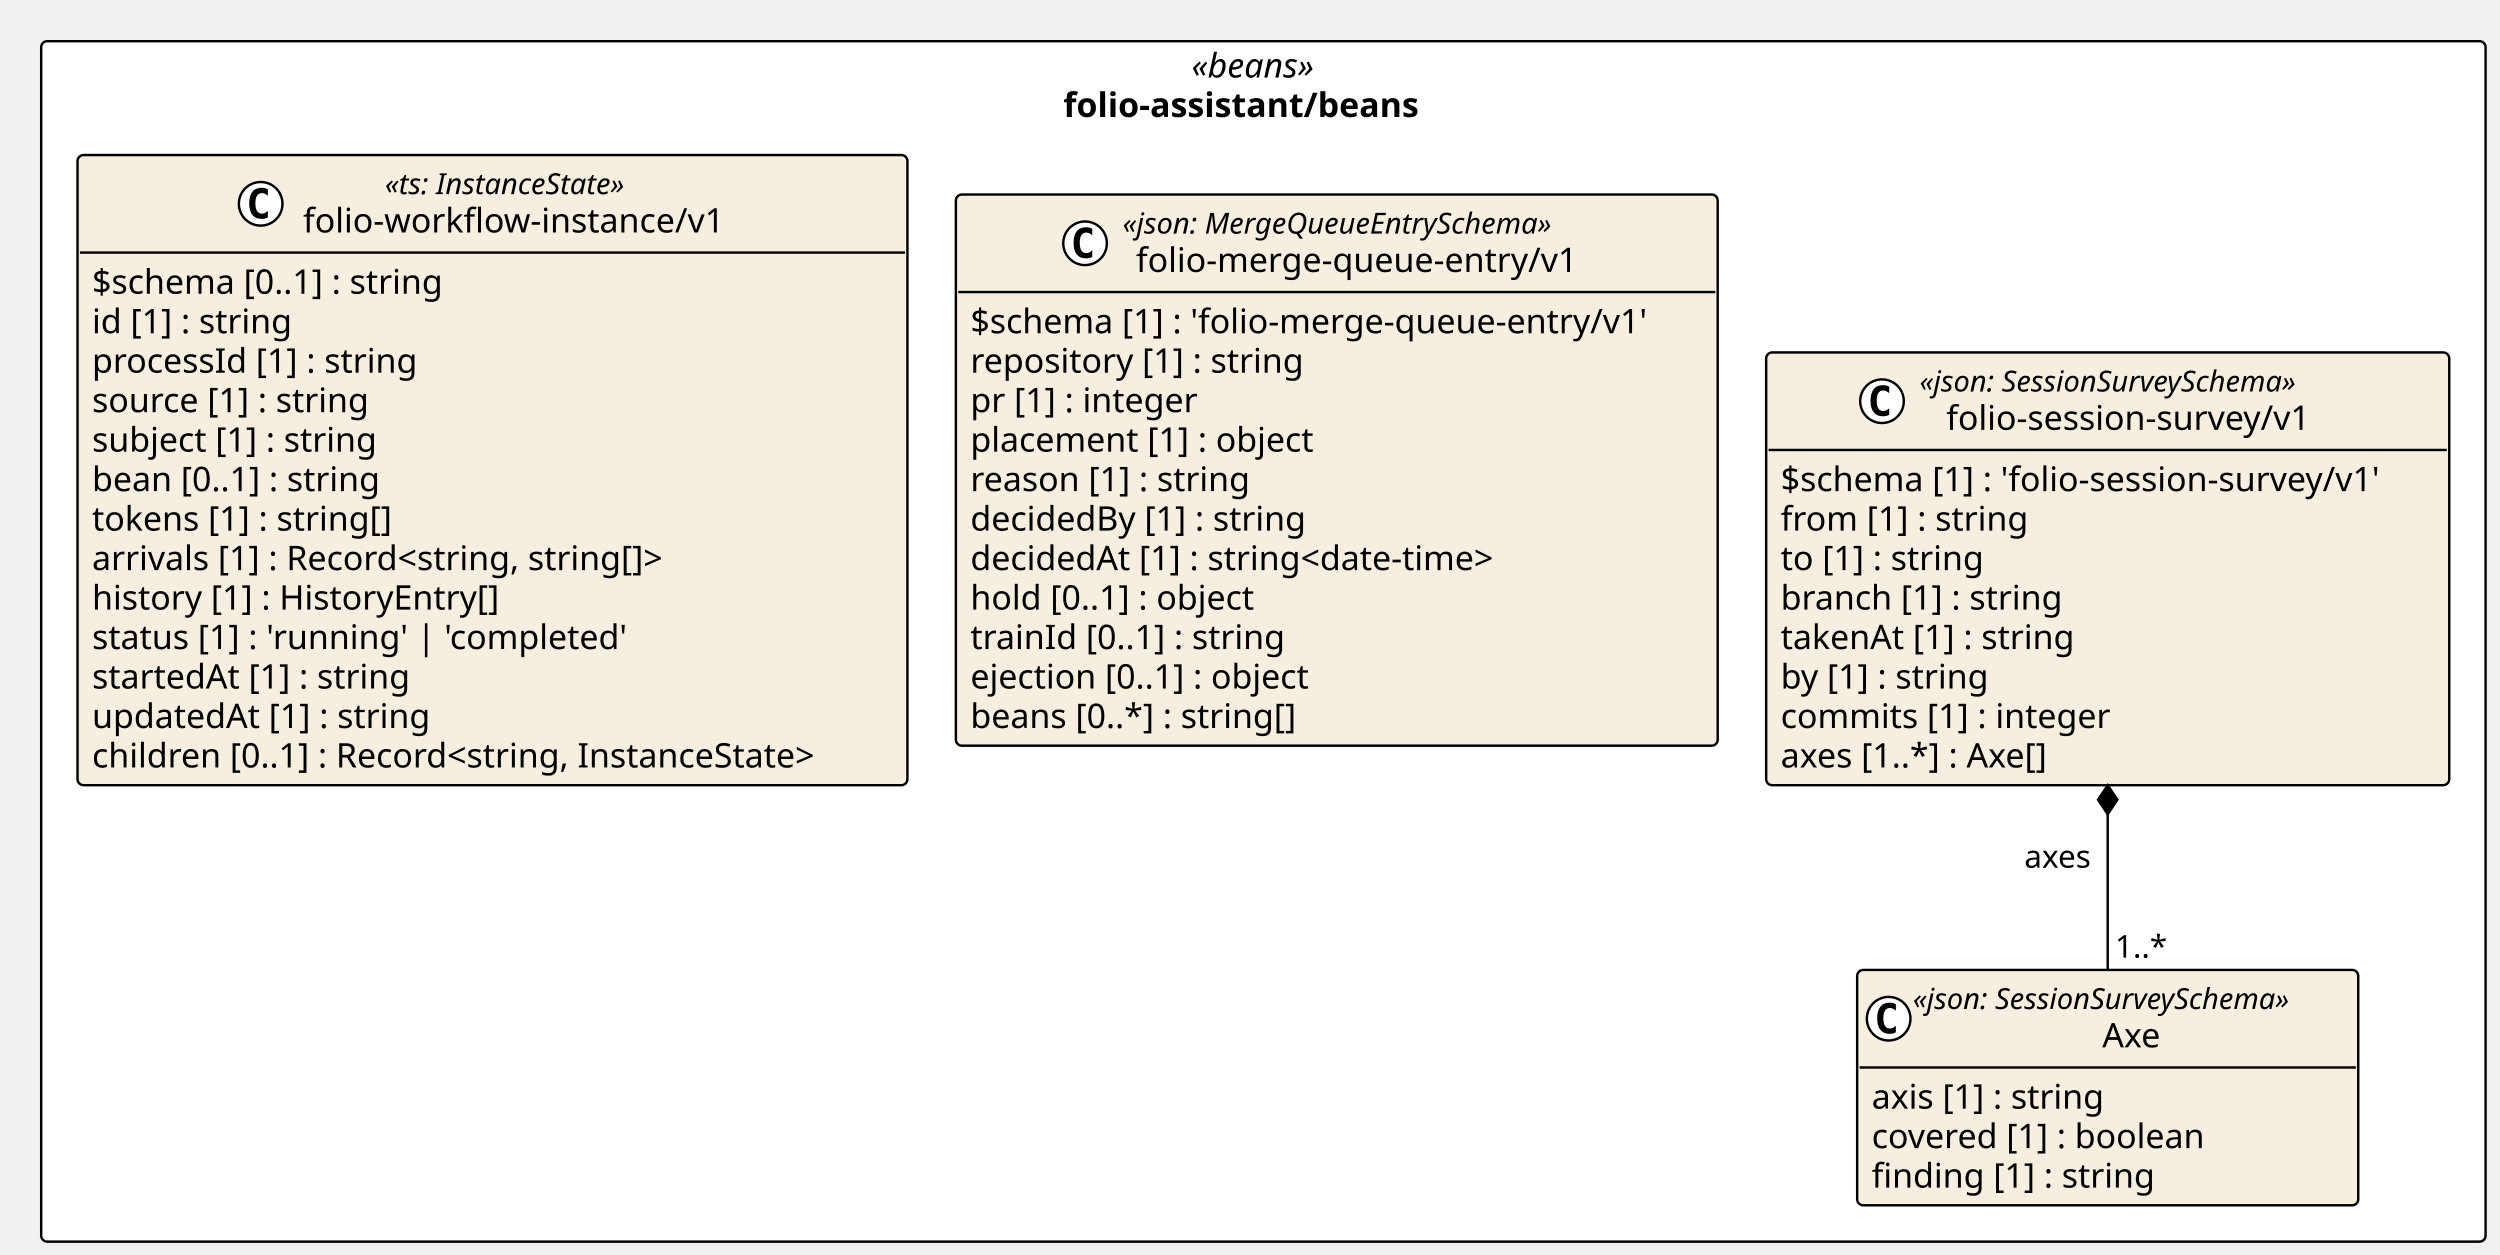
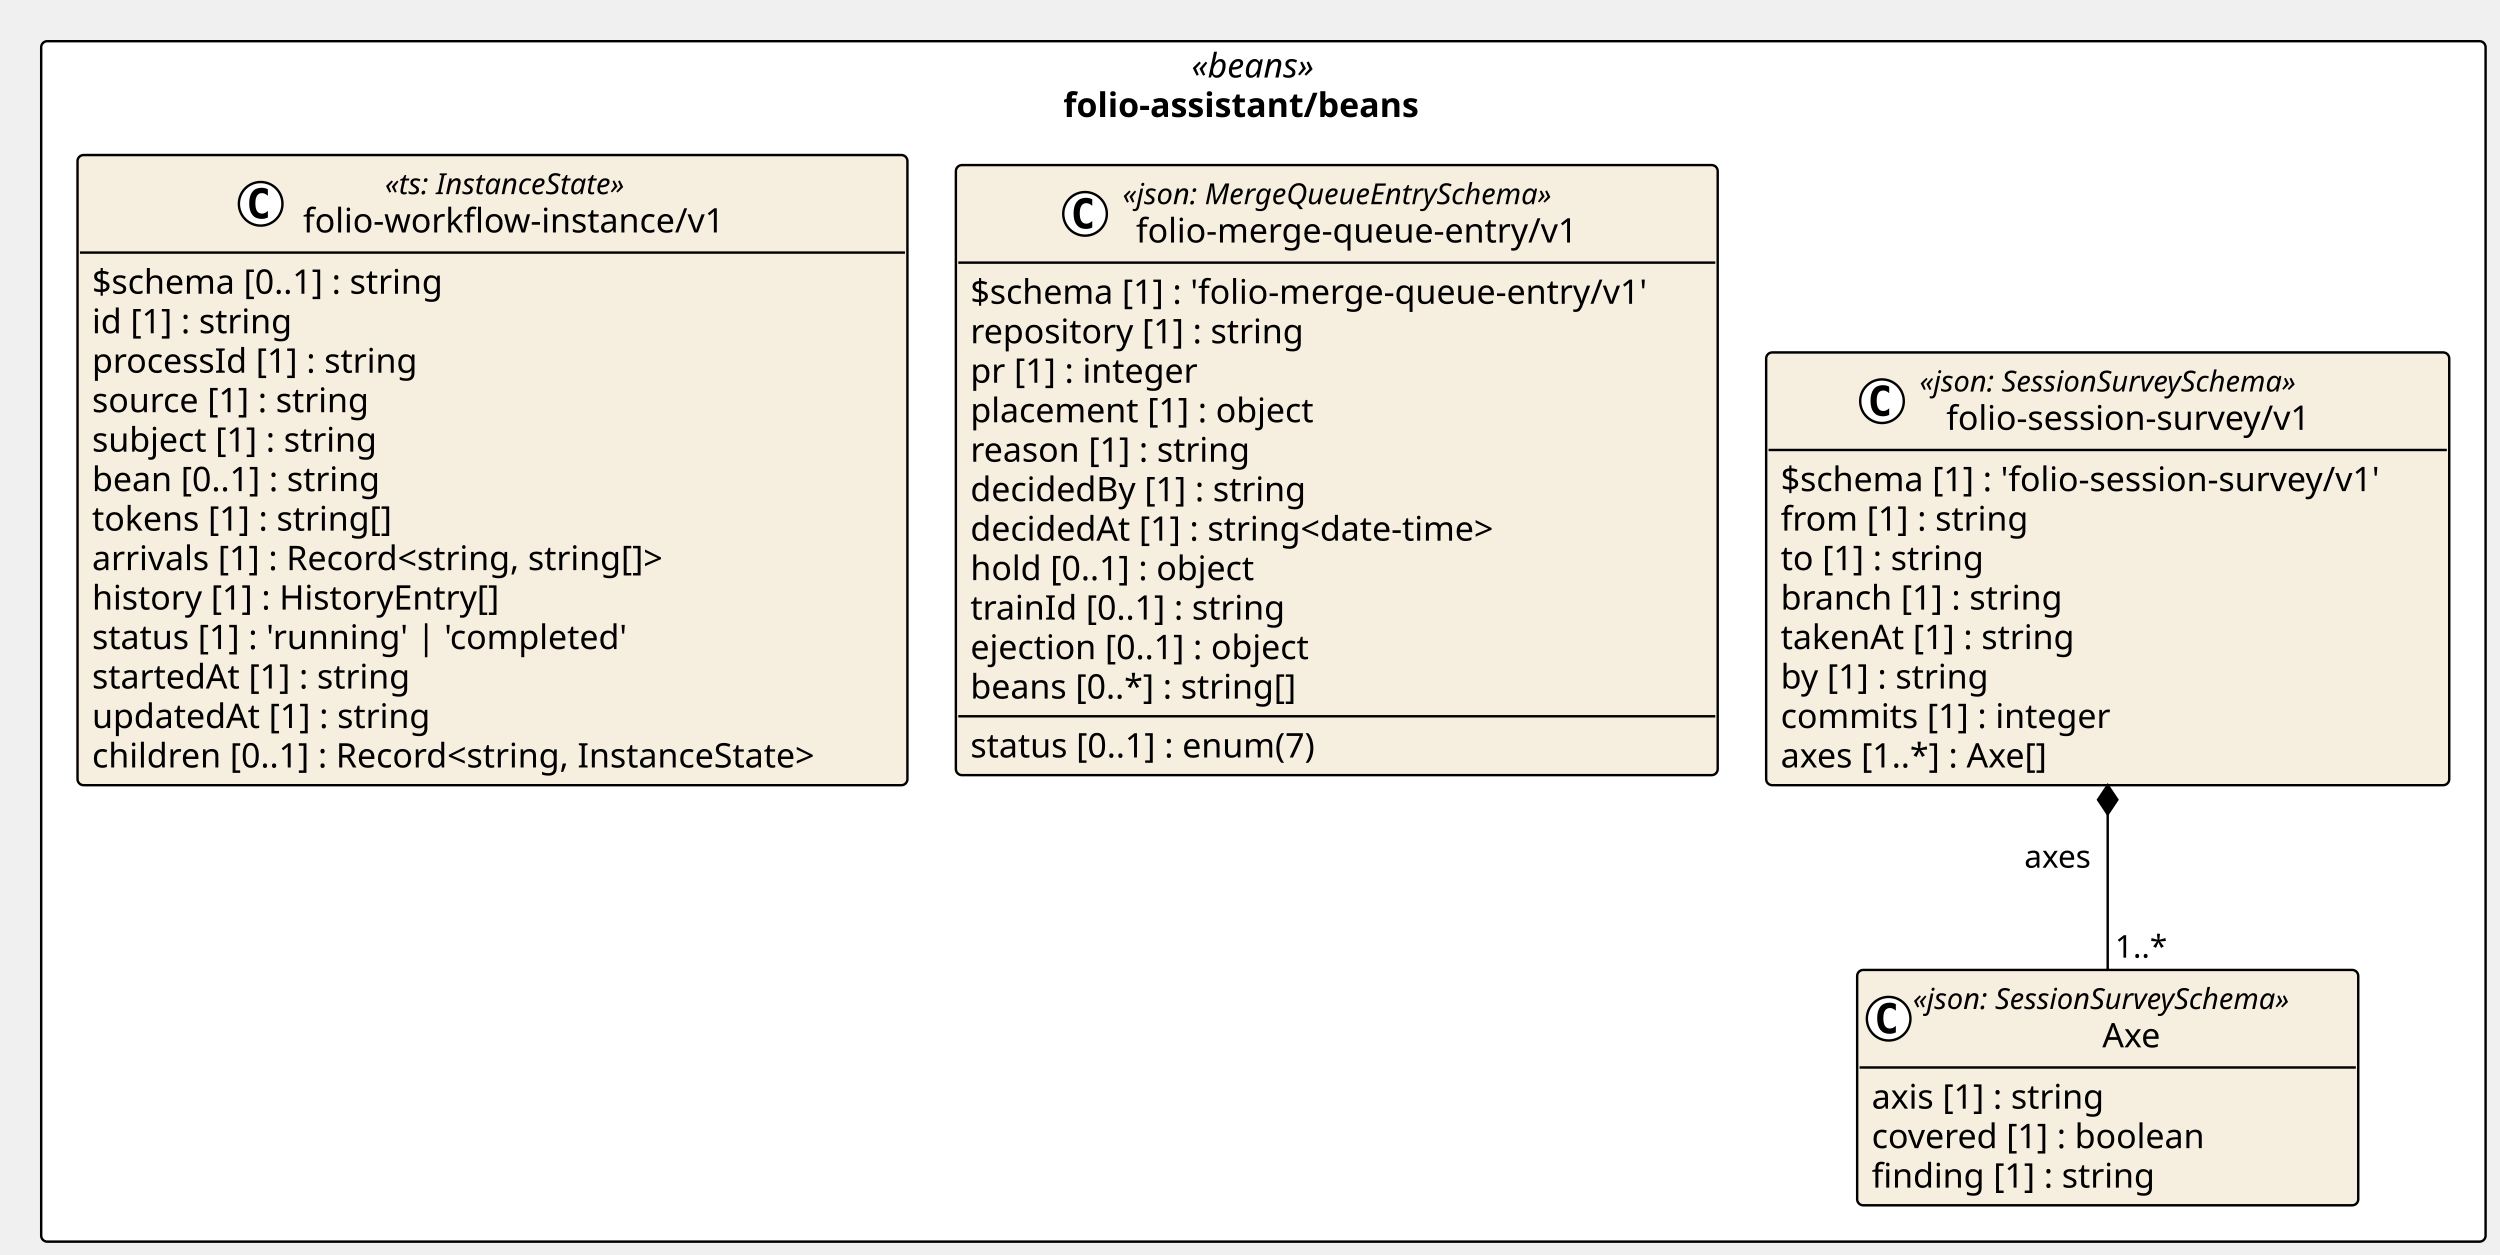
<svg xmlns="http://www.w3.org/2000/svg" contentStyleType="text/css" height="518px" preserveAspectRatio="none" style="width:1032px;height:518px;background:#FFFFFF;" version="1.1" viewBox="0 0 1032 518" width="1032px" zoomAndPan="magnify">
  <defs />
  <g>
    <rect fill="#FFFFFF" height="495.547" rx="2.5" ry="2.5" style="stroke:#000000;stroke-width:1.0;" width="1009.048" x="17" y="17" />
    <text fill="#000000" font-family="Verdana" font-size="14" font-style="italic" lengthAdjust="spacing" textLength="59.377" x="491.835" y="31.995">«beans»</text>
    <text fill="#000000" font-family="Verdana" font-size="14" font-weight="bold" lengthAdjust="spacing" textLength="165.156" x="438.946" y="48.292">folio-assistant/beans</text>
    <g id="elem_folio_assistant_beans_folio_workflow_instance_v1">
      <rect codeLine="11" fill="#F6EEDF" height="260.125" id="folio_assistant_beans_folio_workflow_instance_v1" rx="2.5" ry="2.5" style="stroke:#000000;stroke-width:1.0;" width="342.586" x="32" y="64" />
      <ellipse cx="107.606" cy="84.133" fill="#FFFFFF" rx="9" ry="9" style="stroke:#000000;stroke-width:1.0;" />
      <path d="M110.575,89.773 Q109.997,90.07 109.356,90.211 Q108.716,90.367 108.013,90.367 Q105.513,90.367 104.185,88.727 Q102.872,87.07 102.872,83.945 Q102.872,80.82 104.185,79.164 Q105.513,77.508 108.013,77.508 Q108.716,77.508 109.356,77.664 Q110.013,77.82 110.575,78.117 L110.575,80.836 Q109.95,80.258 109.356,79.992 Q108.763,79.711 108.138,79.711 Q106.794,79.711 106.106,80.789 Q105.419,81.852 105.419,83.945 Q105.419,86.039 106.106,87.117 Q106.794,88.18 108.138,88.18 Q108.763,88.18 109.356,87.914 Q109.95,87.633 110.575,87.055 L110.575,89.773 Z " fill="#000000" />
      <text fill="#000000" font-family="Verdana" font-size="12" font-style="italic" lengthAdjust="spacing" textLength="116.303" x="158.892" y="80.139">«ts: InstanceState»</text>
      <text fill="#000000" font-family="Verdana" font-size="14" lengthAdjust="spacing" textLength="183.873" x="125.106" y="95.964">folio-workflow-instance/v1</text>
      <line style="stroke:#000000;stroke-width:1.0;" x1="33" x2="373.586" y1="104.266" y2="104.266" />
      <text fill="#000000" font-family="Verdana" font-size="14" lengthAdjust="spacing" textLength="159.496" x="38" y="121.261">$schema [0..1] : string</text>
      <text fill="#000000" font-family="Verdana" font-size="14" lengthAdjust="spacing" textLength="90.863" x="38" y="137.558">id [1] : string</text>
      <text fill="#000000" font-family="Verdana" font-size="14" lengthAdjust="spacing" textLength="145.209" x="38" y="153.855">processId [1] : string</text>
      <text fill="#000000" font-family="Verdana" font-size="14" lengthAdjust="spacing" textLength="124.886" x="38" y="170.151">source [1] : string</text>
      <text fill="#000000" font-family="Verdana" font-size="14" lengthAdjust="spacing" textLength="128.83" x="38" y="186.448">subject [1] : string</text>
      <text fill="#000000" font-family="Verdana" font-size="14" lengthAdjust="spacing" textLength="130.847" x="38" y="202.745">bean [0..1] : string</text>
      <text fill="#000000" font-family="Verdana" font-size="14" lengthAdjust="spacing" textLength="135.953" x="38" y="219.042">tokens [1] : string[]</text>
      <text fill="#000000" font-family="Verdana" font-size="14" lengthAdjust="spacing" textLength="262.835" x="38" y="235.339">arrivals [1] : Record&lt;string, string[]&gt;</text>
      <text fill="#000000" font-family="Verdana" font-size="14" lengthAdjust="spacing" textLength="184.03" x="38" y="251.636">history [1] : HistoryEntry[]</text>
      <text fill="#000000" font-family="Verdana" font-size="14" lengthAdjust="spacing" textLength="238.232" x="38" y="267.933">status [1] : 'running' | 'completed'</text>
      <text fill="#000000" font-family="Verdana" font-size="14" lengthAdjust="spacing" textLength="143.261" x="38" y="284.229">startedAt [1] : string</text>
      <text fill="#000000" font-family="Verdana" font-size="14" lengthAdjust="spacing" textLength="151.368" x="38" y="300.526">updatedAt [1] : string</text>
      <text fill="#000000" font-family="Verdana" font-size="14" lengthAdjust="spacing" textLength="330.586" x="38" y="316.823">children [0..1] : Record&lt;string, InstanceState&gt;</text>
    </g>
    <g id="elem_folio_assistant_beans_folio_session_survey_v1_Axe">
      <rect codeLine="26" fill="#F6EEDF" height="97.156" id="folio_assistant_beans_folio_session_survey_v1_Axe" rx="2.5" ry="2.5" style="stroke:#000000;stroke-width:1.0;" width="206.848" x="766.635" y="400.391" />
      <ellipse cx="779.635" cy="420.523" fill="#FFFFFF" rx="9" ry="9" style="stroke:#000000;stroke-width:1.0;" />
      <path d="M782.604,426.164 Q782.025,426.461 781.385,426.602 Q780.744,426.758 780.041,426.758 Q777.541,426.758 776.213,425.117 Q774.9,423.461 774.9,420.336 Q774.9,417.211 776.213,415.555 Q777.541,413.898 780.041,413.898 Q780.744,413.898 781.385,414.055 Q782.041,414.211 782.604,414.508 L782.604,417.227 Q781.979,416.648 781.385,416.383 Q780.791,416.102 780.166,416.102 Q778.822,416.102 778.135,417.18 Q777.447,418.242 777.447,420.336 Q777.447,422.43 778.135,423.508 Q778.822,424.57 780.166,424.57 Q780.791,424.57 781.385,424.305 Q781.979,424.023 782.604,423.445 L782.604,426.164 Z " fill="#000000" />
      <text fill="#000000" font-family="Verdana" font-size="12" font-style="italic" lengthAdjust="spacing" textLength="182.848" x="789.635" y="416.529">«json: SessionSurveySchema»</text>
      <text fill="#000000" font-family="Verdana" font-size="14" lengthAdjust="spacing" textLength="26.476" x="867.821" y="432.354">Axe</text>
      <line style="stroke:#000000;stroke-width:1.0;" x1="767.635" x2="972.482" y1="440.656" y2="440.656" />
      <text fill="#000000" font-family="Verdana" font-size="14" lengthAdjust="spacing" textLength="106.135" x="772.635" y="457.651">axis [1] : string</text>
      <text fill="#000000" font-family="Verdana" font-size="14" lengthAdjust="spacing" textLength="150.288" x="772.635" y="473.948">covered [1] : boolean</text>
      <text fill="#000000" font-family="Verdana" font-size="14" lengthAdjust="spacing" textLength="126.314" x="772.635" y="490.245">finding [1] : string</text>
    </g>
    <g id="elem_folio_assistant_beans_folio_session_survey_v1_folio_session_survey_v1">
      <rect codeLine="31" fill="#F6EEDF" height="178.641" id="folio_assistant_beans_folio_session_survey_v1_folio_session_survey_v1" rx="2.5" ry="2.5" style="stroke:#000000;stroke-width:1.0;" width="281.978" x="729.069" y="145.484" />
      <ellipse cx="776.885" cy="165.617" fill="#FFFFFF" rx="9" ry="9" style="stroke:#000000;stroke-width:1.0;" />
      <path d="M779.854,171.258 Q779.275,171.555 778.635,171.695 Q777.994,171.852 777.291,171.852 Q774.791,171.852 773.463,170.211 Q772.15,168.555 772.15,165.43 Q772.15,162.305 773.463,160.648 Q774.791,158.992 777.291,158.992 Q777.994,158.992 778.635,159.148 Q779.291,159.305 779.854,159.602 L779.854,162.32 Q779.229,161.742 778.635,161.477 Q778.041,161.195 777.416,161.195 Q776.072,161.195 775.385,162.273 Q774.697,163.336 774.697,165.43 Q774.697,167.523 775.385,168.602 Q776.072,169.664 777.416,169.664 Q778.041,169.664 778.635,169.398 Q779.229,169.117 779.854,168.539 L779.854,171.258 Z " fill="#000000" />
      <text fill="#000000" font-family="Verdana" font-size="12" font-style="italic" lengthAdjust="spacing" textLength="182.848" x="792.385" y="161.623">«json: SessionSurveySchema»</text>
      <text fill="#000000" font-family="Verdana" font-size="14" lengthAdjust="spacing" textLength="160.781" x="803.418" y="177.448">folio-session-survey/v1</text>
      <line style="stroke:#000000;stroke-width:1.0;" x1="730.069" x2="1010.048" y1="185.75" y2="185.75" />
      <text fill="#000000" font-family="Verdana" font-size="14" lengthAdjust="spacing" textLength="269.978" x="735.069" y="202.745">$schema [1] : 'folio-session-survey/v1'</text>
      <text fill="#000000" font-family="Verdana" font-size="14" lengthAdjust="spacing" textLength="110.975" x="735.069" y="219.042">from [1] : string</text>
      <text fill="#000000" font-family="Verdana" font-size="14" lengthAdjust="spacing" textLength="92.142" x="735.069" y="235.339">to [1] : string</text>
      <text fill="#000000" font-family="Verdana" font-size="14" lengthAdjust="spacing" textLength="126.752" x="735.069" y="251.636">branch [1] : string</text>
      <text fill="#000000" font-family="Verdana" font-size="14" lengthAdjust="spacing" textLength="132.815" x="735.069" y="267.933">takenAt [1] : string</text>
      <text fill="#000000" font-family="Verdana" font-size="14" lengthAdjust="spacing" textLength="95.259" x="735.069" y="284.229">by [1] : string</text>
      <text fill="#000000" font-family="Verdana" font-size="14" lengthAdjust="spacing" textLength="148.231" x="735.069" y="300.526">commits [1] : integer</text>
      <text fill="#000000" font-family="Verdana" font-size="14" lengthAdjust="spacing" textLength="123.97" x="735.069" y="316.823">axes [1..*] : Axe[]</text>
    </g>
    <g id="elem_folio_assistant_beans_folio_merge_queue_entry_v1_folio_merge_queue_entry_v1">
-       <rect codeLine="41" fill="#F6EEDF" height="227.531" id="folio_assistant_beans_folio_merge_queue_entry_v1_folio_merge_queue_entry_v1" rx="2.5" ry="2.5" style="stroke:#000000;stroke-width:1.0;" width="314.483" x="394.586" y="80.297" />
-       <ellipse cx="447.908" cy="100.43" fill="#FFFFFF" rx="9" ry="9" style="stroke:#000000;stroke-width:1.0;" />
-       <path d="M450.877,106.07 Q450.298,106.367 449.658,106.508 Q449.017,106.664 448.314,106.664 Q445.814,106.664 444.486,105.023 Q443.173,103.367 443.173,100.242 Q443.173,97.117 444.486,95.461 Q445.814,93.805 448.314,93.805 Q449.017,93.805 449.658,93.961 Q450.314,94.117 450.877,94.414 L450.877,97.133 Q450.252,96.555 449.658,96.289 Q449.064,96.008 448.439,96.008 Q447.095,96.008 446.408,97.086 Q445.72,98.148 445.72,100.242 Q445.72,102.336 446.408,103.414 Q447.095,104.477 448.439,104.477 Q449.064,104.477 449.658,104.211 Q450.252,103.93 450.877,103.352 L450.877,106.07 Z " fill="#000000" />
-       <text fill="#000000" font-family="Verdana" font-size="12" font-style="italic" lengthAdjust="spacing" textLength="204.34" x="463.408" y="96.436">«json: MergeQueueEntrySchema»</text>
-       <text fill="#000000" font-family="Verdana" font-size="14" lengthAdjust="spacing" textLength="193.286" x="468.935" y="112.261">folio-merge-queue-entry/v1</text>
-       <line style="stroke:#000000;stroke-width:1.0;" x1="395.586" x2="708.069" y1="120.562" y2="120.562" />
-       <text fill="#000000" font-family="Verdana" font-size="14" lengthAdjust="spacing" textLength="302.483" x="400.586" y="137.558">$schema [1] : 'folio-merge-queue-entry/v1'</text>
-       <text fill="#000000" font-family="Verdana" font-size="14" lengthAdjust="spacing" textLength="149.188" x="400.586" y="153.855">repository [1] : string</text>
-       <text fill="#000000" font-family="Verdana" font-size="14" lengthAdjust="spacing" textLength="102.662" x="400.586" y="170.151">pr [1] : integer</text>
-       <text fill="#000000" font-family="Verdana" font-size="14" lengthAdjust="spacing" textLength="155.319" x="400.586" y="186.448">placement [1] : object</text>
-       <text fill="#000000" font-family="Verdana" font-size="14" lengthAdjust="spacing" textLength="125.768" x="400.586" y="202.745">reason [1] : string</text>
-       <text fill="#000000" font-family="Verdana" font-size="14" lengthAdjust="spacing" textLength="151.45" x="400.586" y="219.042">decidedBy [1] : string</text>
-       <text fill="#000000" font-family="Verdana" font-size="14" lengthAdjust="spacing" textLength="240.338" x="400.586" y="235.339">decidedAt [1] : string&lt;date-time&gt;</text>
-       <text fill="#000000" font-family="Verdana" font-size="14" lengthAdjust="spacing" textLength="129.062" x="400.586" y="251.636">hold [0..1] : object</text>
-       <text fill="#000000" font-family="Verdana" font-size="14" lengthAdjust="spacing" textLength="141.497" x="400.586" y="267.933">trainId [0..1] : string</text>
-       <text fill="#000000" font-family="Verdana" font-size="14" lengthAdjust="spacing" textLength="154.478" x="400.586" y="284.229">ejection [0..1] : object</text>
-       <text fill="#000000" font-family="Verdana" font-size="14" lengthAdjust="spacing" textLength="147.157" x="400.586" y="300.526">beans [0..*] : string[]</text>
+       <rect codeLine="41" fill="#F6EEDF" height="251.828" id="folio_assistant_beans_folio_merge_queue_entry_v1_folio_merge_queue_entry_v1" rx="2.5" ry="2.5" style="stroke:#000000;stroke-width:1.0;" width="314.483" x="394.586" y="68.148" />
+       <ellipse cx="447.908" cy="88.281" fill="#FFFFFF" rx="9" ry="9" style="stroke:#000000;stroke-width:1.0;" />
+       <path d="M450.877,93.922 Q450.298,94.219 449.658,94.359 Q449.017,94.516 448.314,94.516 Q445.814,94.516 444.486,92.875 Q443.173,91.219 443.173,88.094 Q443.173,84.969 444.486,83.312 Q445.814,81.656 448.314,81.656 Q449.017,81.656 449.658,81.812 Q450.314,81.969 450.877,82.266 L450.877,84.984 Q450.252,84.406 449.658,84.141 Q449.064,83.859 448.439,83.859 Q447.095,83.859 446.408,84.938 Q445.72,86 445.72,88.094 Q445.72,90.188 446.408,91.266 Q447.095,92.328 448.439,92.328 Q449.064,92.328 449.658,92.062 Q450.252,91.781 450.877,91.203 L450.877,93.922 Z " fill="#000000" />
+       <text fill="#000000" font-family="Verdana" font-size="12" font-style="italic" lengthAdjust="spacing" textLength="204.34" x="463.408" y="84.287">«json: MergeQueueEntrySchema»</text>
+       <text fill="#000000" font-family="Verdana" font-size="14" lengthAdjust="spacing" textLength="193.286" x="468.935" y="100.112">folio-merge-queue-entry/v1</text>
+       <line style="stroke:#000000;stroke-width:1.0;" x1="395.586" x2="708.069" y1="108.414" y2="108.414" />
+       <text fill="#000000" font-family="Verdana" font-size="14" lengthAdjust="spacing" textLength="302.483" x="400.586" y="125.409">$schema [1] : 'folio-merge-queue-entry/v1'</text>
+       <text fill="#000000" font-family="Verdana" font-size="14" lengthAdjust="spacing" textLength="149.188" x="400.586" y="141.706">repository [1] : string</text>
+       <text fill="#000000" font-family="Verdana" font-size="14" lengthAdjust="spacing" textLength="102.662" x="400.586" y="158.003">pr [1] : integer</text>
+       <text fill="#000000" font-family="Verdana" font-size="14" lengthAdjust="spacing" textLength="155.319" x="400.586" y="174.3">placement [1] : object</text>
+       <text fill="#000000" font-family="Verdana" font-size="14" lengthAdjust="spacing" textLength="125.768" x="400.586" y="190.597">reason [1] : string</text>
+       <text fill="#000000" font-family="Verdana" font-size="14" lengthAdjust="spacing" textLength="151.45" x="400.586" y="206.894">decidedBy [1] : string</text>
+       <text fill="#000000" font-family="Verdana" font-size="14" lengthAdjust="spacing" textLength="240.338" x="400.586" y="223.19">decidedAt [1] : string&lt;date-time&gt;</text>
+       <text fill="#000000" font-family="Verdana" font-size="14" lengthAdjust="spacing" textLength="129.062" x="400.586" y="239.487">hold [0..1] : object</text>
+       <text fill="#000000" font-family="Verdana" font-size="14" lengthAdjust="spacing" textLength="141.497" x="400.586" y="255.784">trainId [0..1] : string</text>
+       <text fill="#000000" font-family="Verdana" font-size="14" lengthAdjust="spacing" textLength="154.478" x="400.586" y="272.081">ejection [0..1] : object</text>
+       <text fill="#000000" font-family="Verdana" font-size="14" lengthAdjust="spacing" textLength="147.157" x="400.586" y="288.378">beans [0..*] : string[]</text>
+       <line style="stroke:#000000;stroke-width:1.0;" x1="395.586" x2="708.069" y1="295.68" y2="295.68" />
+       <text fill="#000000" font-family="Verdana" font-size="14" lengthAdjust="spacing" textLength="158.553" x="400.586" y="312.675">status [0..1] : enum(7)</text>
    </g>
    <line style="stroke:#000000;stroke-width:1.0;" x1="870.059" x2="870.059" y1="324.125" y2="400.391" />
    <polygon fill="#000000" points="870.059,324.125,866.059,330.125,870.059,336.125,874.059,330.125,870.059,324.125" style="stroke:#000000;stroke-width:1.0;" />
    <text fill="#000000" font-family="Verdana" font-size="13" lengthAdjust="spacing" textLength="30.431" x="835.628" y="358.192">axes</text>
    <text fill="#000000" font-family="Verdana" font-size="13" lengthAdjust="spacing" textLength="23.036" x="873.059" y="395.325">1..*</text>
  </g>
</svg>
